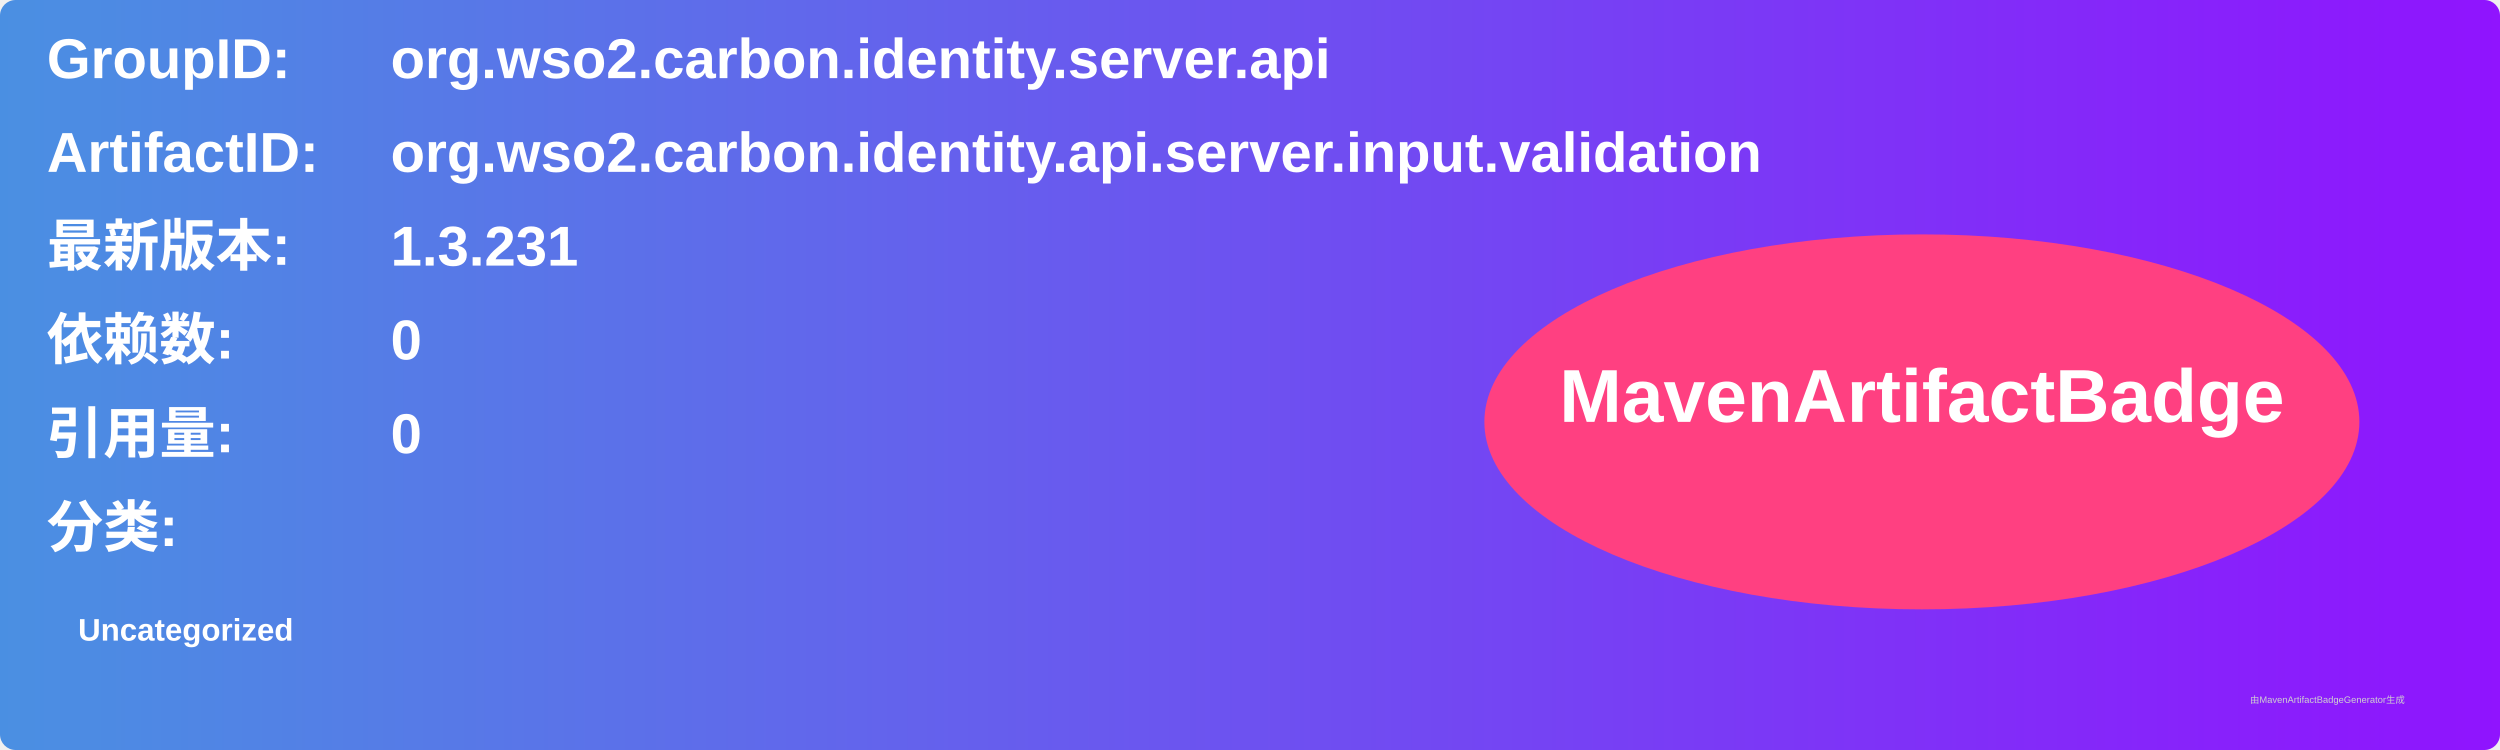
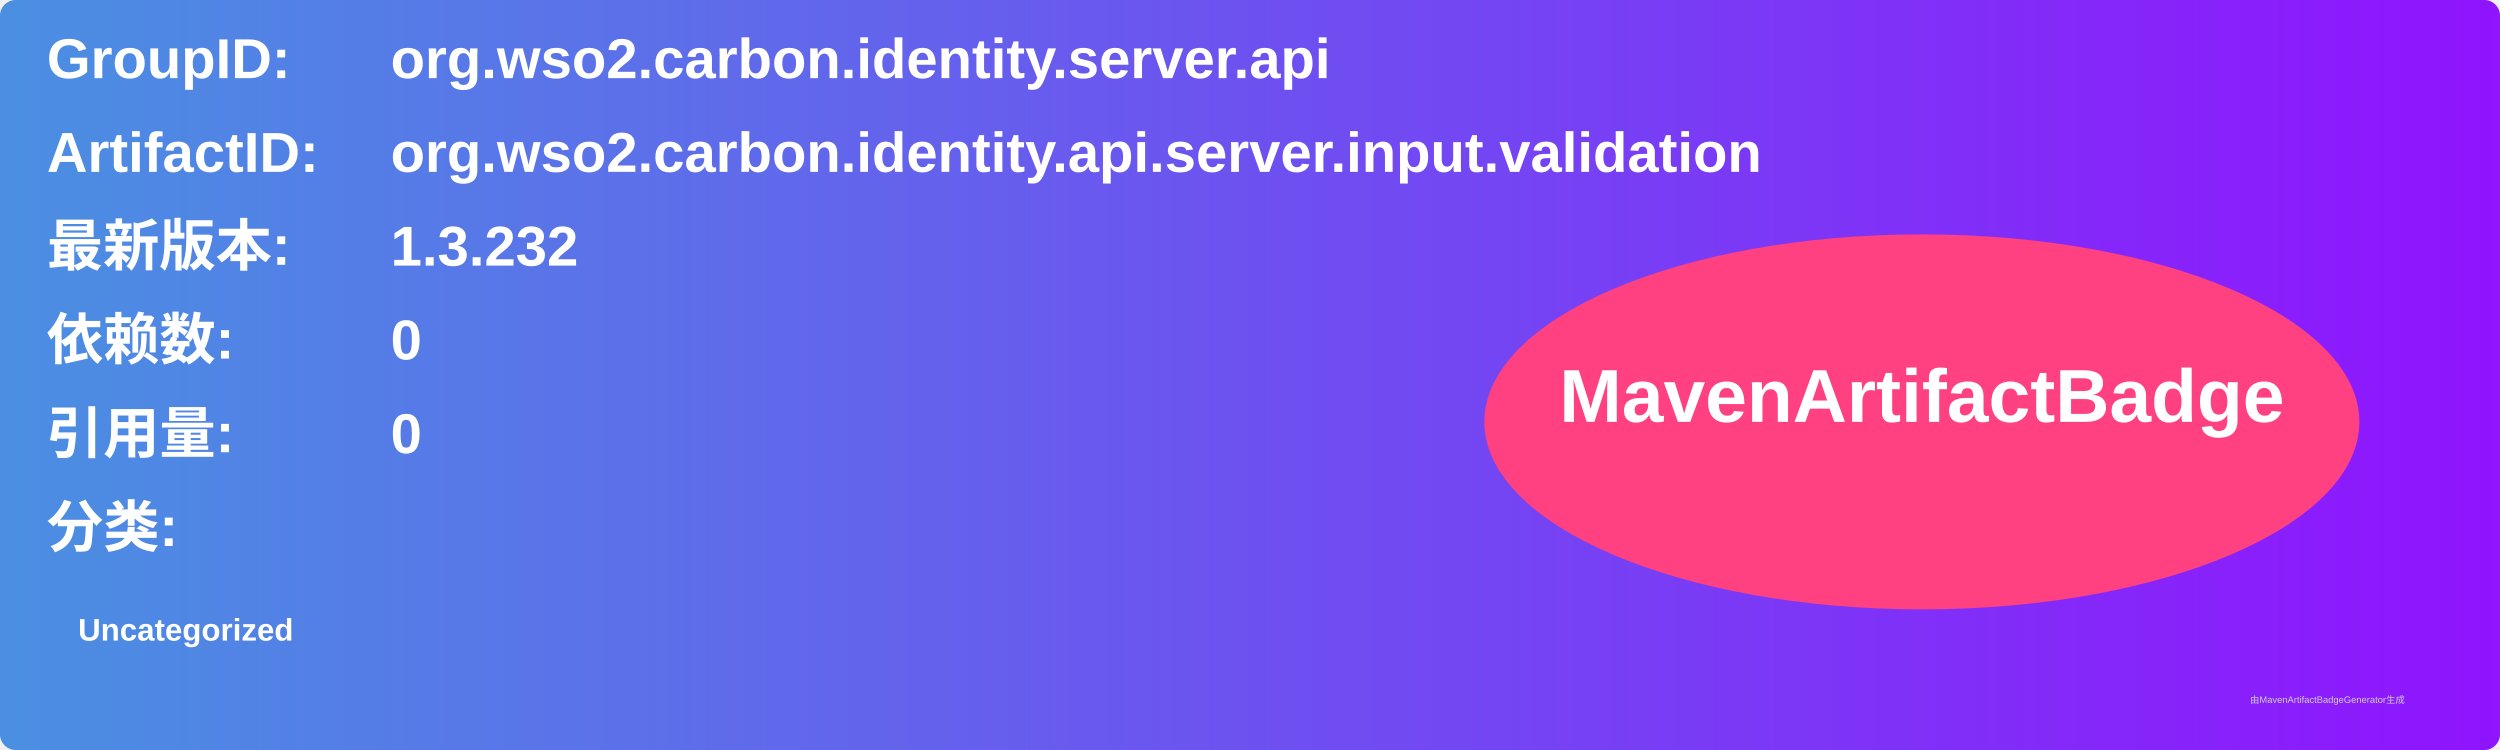
<svg xmlns="http://www.w3.org/2000/svg" width="800" height="240" viewBox="0 0 800 240">
  <linearGradient id="grad" x1="0%" y1="0%" x2="100%" y2="0%">
    <stop offset="0%" stop-color="#4a90e2" />
    <stop offset="100%" stop-color="#9013fe" />
  </linearGradient>
  <rect width="100%" height="100%" rx="5" ry="5" fill="url(#grad)" />
  <g transform="translate(15, 15)">
    <text x="0" y="10" font-family="Arial" font-size="18" fill="white" font-weight="bold" width="260">GroupID:</text>
    <text x="110" y="10" font-family="Arial" font-size="18" fill="white" font-weight="bold" width="460">org.wso2.carbon.identity.server.api</text>
    <text x="0" y="40" font-family="Arial" font-size="18" fill="white" font-weight="bold" width="260">ArtifactID:</text>
    <text x="110" y="40" font-family="Arial" font-size="18" fill="white" font-weight="bold" width="460">org.wso2.carbon.identity.api.server.input.validation</text>
    <text x="0" y="70" font-family="Arial" font-size="18" fill="white" font-weight="bold">最新版本:</text>
    <text x="110" y="70" font-family="Arial" font-size="18" fill="white" font-weight="bold">
-       <tspan font-weight="bold">1.3.231</tspan>
+       <tspan font-weight="bold">1.3.232</tspan>
    </text>
    <text x="0" y="100" font-family="Arial" font-size="18" fill="white" font-weight="bold">依赖数: </text>
    <text x="110" y="100" font-family="Arial" font-size="18" fill="white">
      <tspan font-weight="bold">0</tspan>
    </text>
    <text x="0" y="130" font-family="Arial" font-size="18" fill="white" font-weight="bold">引用量: </text>
    <text x="110" y="130" font-family="Arial" font-size="18" fill="white">
      <tspan font-weight="bold">0</tspan>
    </text>
    <text x="0" y="160" font-family="Arial" font-size="18" fill="white" font-weight="bold">分类:</text>
    <text x="10" y="190" font-family="Arial" font-size="10" fill="white">
      <tspan font-weight="bold">Uncategorized</tspan>
    </text>
    <ellipse cx="600" cy="120" rx="140" ry="60" fill="#ff4081" />
    <text x="600" y="120" text-anchor="middle" font-family="Arial" font-size="24" fill="white" font-weight="bold">MavenArtifactBadge</text>
  </g>
  <text x="720" y="225" font-family="Arial" font-size="3" fill="#d0d0d0">由MavenArtifactBadgeGenerator生成</text>
</svg>
